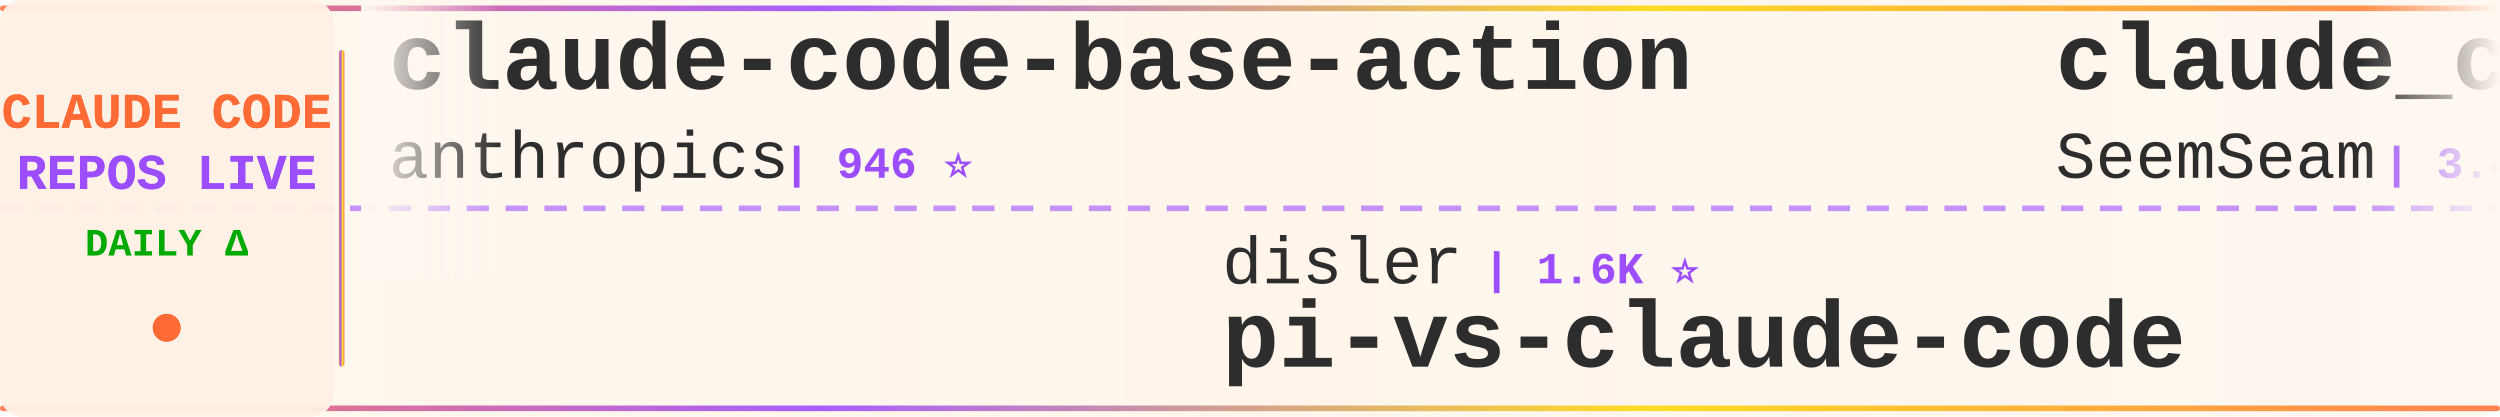
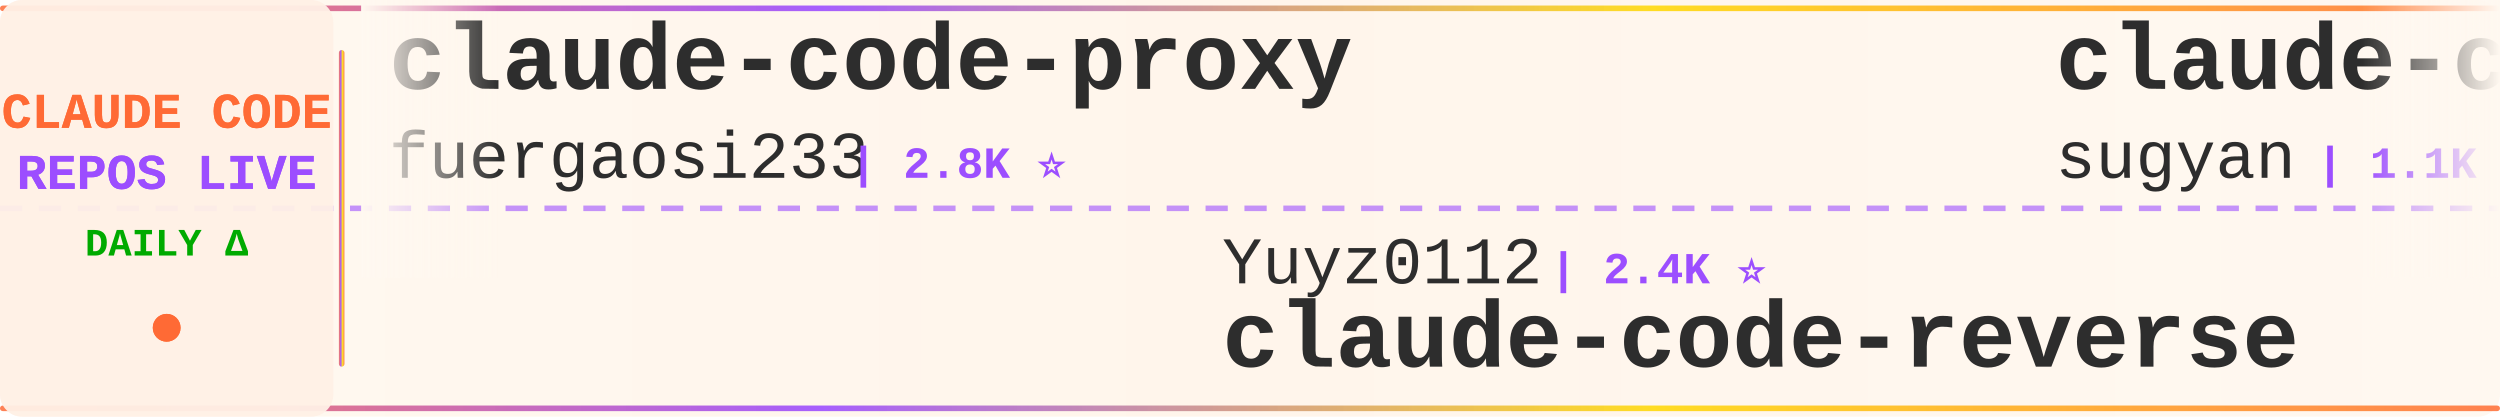
<svg xmlns="http://www.w3.org/2000/svg" width="900" height="150">
  <defs>
    <linearGradient id="tickerBg" x1="0%" y1="0%" x2="100%" y2="0%">
      <stop offset="0%" style="stop-color:#fff8f0;stop-opacity:0.98" />
      <stop offset="50%" style="stop-color:#fff5eb;stop-opacity:1" />
      <stop offset="100%" style="stop-color:#fff8f0;stop-opacity:0.98" />
    </linearGradient>
    <linearGradient id="borderGrad" x1="0%" y1="0%" x2="100%" y2="0%">
      <stop offset="0%" style="stop-color:#FF6B35;stop-opacity:0.85">
        <animate attributeName="stop-opacity" values="0.85;1;0.85" dur="2s" repeatCount="indefinite" />
      </stop>
      <stop offset="33%" style="stop-color:#9C4EFF;stop-opacity:0.9">
        <animate attributeName="stop-opacity" values="0.9;1;0.9" dur="2.2s" repeatCount="indefinite" />
      </stop>
      <stop offset="66%" style="stop-color:#FFD700;stop-opacity:0.85">
        <animate attributeName="stop-opacity" values="0.85;1;0.85" dur="1.8s" repeatCount="indefinite" />
      </stop>
      <stop offset="100%" style="stop-color:#FF6B35;stop-opacity:0.85">
        <animate attributeName="stop-opacity" values="0.85;1;0.85" dur="2s" repeatCount="indefinite" />
      </stop>
    </linearGradient>
    <filter id="textGlow">
      <feGaussianBlur stdDeviation="0.15" result="coloredBlur" />
      <feMerge>
        <feMergeNode in="coloredBlur" />
        <feMergeNode in="SourceGraphic" />
      </feMerge>
    </filter>
    <filter id="metricGlow">
      <feGaussianBlur stdDeviation="0.2" result="coloredBlur" />
      <feMerge>
        <feMergeNode in="coloredBlur" />
        <feMergeNode in="SourceGraphic" />
      </feMerge>
    </filter>
    <linearGradient id="leftFade" x1="0%" y1="0%" x2="100%" y2="0%">
      <stop offset="0%" style="stop-color:#fff8f0;stop-opacity:1" />
      <stop offset="100%" style="stop-color:#fff8f0;stop-opacity:0" />
    </linearGradient>
    <linearGradient id="rightFade" x1="0%" y1="0%" x2="100%" y2="0%">
      <stop offset="0%" style="stop-color:#fff8f0;stop-opacity:0" />
      <stop offset="100%" style="stop-color:#fff8f0;stop-opacity:1" />
    </linearGradient>
  </defs>
  <rect width="900" height="150" fill="url(#tickerBg)" rx="8" />
  <rect x="0" y="2" width="900" height="2" fill="url(#borderGrad)" rx="1" />
  <rect x="0" y="146" width="900" height="2" fill="url(#borderGrad)" rx="1" />
  <line x1="0" y1="75" x2="900" y2="75" stroke="#9C4EFF" stroke-width="2" stroke-dasharray="8 6" opacity="0.6" />
  <rect x="0" y="0" width="120" height="150" fill="#fff0e6" opacity="0.95" rx="8" />
  <text x="60" y="46" font-family="'Courier New', monospace" font-size="18" font-weight="bold" fill="#FF6B35" text-anchor="middle" filter="url(#textGlow)">
    CLAUDE CODE
  </text>
  <text x="60" y="68" font-family="'Courier New', monospace" font-size="18" font-weight="bold" fill="#9C4EFF" text-anchor="middle" filter="url(#textGlow)">
    REPOS LIVE
  </text>
  <text x="60" y="92" font-family="'Courier New', monospace" font-size="14" font-weight="bold" fill="#00aa00" text-anchor="middle">
    DAILY Δ
  </text>
  <circle cx="60" cy="118" r="5" fill="#FF6B35" filter="url(#metricGlow)">
    <animate attributeName="r" values="4;6;4" dur="1.5s" repeatCount="indefinite" />
    <animate attributeName="opacity" values="0.6;1;0.6" dur="1.5s" repeatCount="indefinite" />
  </circle>
  <rect x="122" y="18" width="2" height="114" fill="url(#borderGrad)" rx="1" />
  <clipPath id="tickerClip">
    <rect x="130" y="0" width="770" height="150" />
  </clipPath>
  <g clip-path="url(#tickerClip)">
    <g id="tickerItems">
      <animateTransform attributeName="transform" attributeType="XML" type="translate" from="0 0" to="-3000 0" dur="54s" repeatCount="indefinite" />
      <g transform="translate(0, 0)">
-         <text x="140" y="32" font-family="'Courier New', monospace" font-size="34" font-weight="bold" fill="#2d2d2d">claude-code-base-action</text>
-         <text x="140" y="64" font-family="'Courier New', monospace" font-size="24" font-weight="normal" fill="#2d2d2d" opacity="1.0">anthropics</text>
-         <text x="282" y="64" font-family="'Courier New', monospace" font-size="16" font-weight="bold" fill="#9C4EFF"> | 946 ⭐</text>
+         <text x="140" y="32" font-family="'Courier New', monospace" font-size="34" font-weight="bold" fill="#2d2d2d">claude-code-proxy</text>
+         <text x="140" y="64" font-family="'Courier New', monospace" font-size="24" font-weight="normal" fill="#2d2d2d" opacity="1.0">fuergaosi233</text>
+         <text x="306" y="64" font-family="'Courier New', monospace" font-size="16" font-weight="bold" fill="#9C4EFF"> | 2.8K ⭐</text>
      </g>
      <g transform="translate(300, 0)">
-         <text x="140" y="102" font-family="'Courier New', monospace" font-size="24" font-weight="normal" fill="#2d2d2d" opacity="1.0">disler</text>
-         <text x="234" y="102" font-family="'Courier New', monospace" font-size="16" font-weight="bold" fill="#9C4EFF"> | 1.6K ⭐</text>
-         <text x="140" y="132" font-family="'Courier New', monospace" font-size="34" font-weight="bold" fill="#2d2d2d">pi-vs-claude-code</text>
+         <text x="140" y="102" font-family="'Courier New', monospace" font-size="24" font-weight="normal" fill="#2d2d2d" opacity="1.0">Yuyz0112</text>
+         <text x="258" y="102" font-family="'Courier New', monospace" font-size="16" font-weight="bold" fill="#9C4EFF"> | 2.4K ⭐</text>
+         <text x="140" y="132" font-family="'Courier New', monospace" font-size="34" font-weight="bold" fill="#2d2d2d">claude-code-reverse</text>
      </g>
      <g transform="translate(600, 0)">
-         <text x="140" y="32" font-family="'Courier New', monospace" font-size="34" font-weight="bold" fill="#2d2d2d">claude_codex_bridge</text>
-         <text x="140" y="64" font-family="'Courier New', monospace" font-size="24" font-weight="normal" fill="#2d2d2d" opacity="1.0">SeemSeam</text>
-         <text x="258" y="64" font-family="'Courier New', monospace" font-size="16" font-weight="bold" fill="#9C4EFF"> | 3.4K ⭐ +1</text>
+         <text x="140" y="32" font-family="'Courier New', monospace" font-size="34" font-weight="bold" fill="#2d2d2d">claude-code-webui</text>
+         <text x="140" y="64" font-family="'Courier New', monospace" font-size="24" font-weight="normal" fill="#2d2d2d" opacity="1.0">sugyan</text>
+         <text x="234" y="64" font-family="'Courier New', monospace" font-size="16" font-weight="bold" fill="#9C4EFF"> | 1.1K ⭐</text>
      </g>
      <g transform="translate(900, 0)">
-         <text x="140" y="102" font-family="'Courier New', monospace" font-size="24" font-weight="normal" fill="#2d2d2d" opacity="1.0">oboard</text>
-         <text x="234" y="102" font-family="'Courier New', monospace" font-size="16" font-weight="bold" fill="#9C4EFF"> | 3.3K ⭐</text>
-         <text x="140" y="132" font-family="'Courier New', monospace" font-size="34" font-weight="bold" fill="#2d2d2d">claude-code-rev</text>
+         <text x="140" y="102" font-family="'Courier New', monospace" font-size="24" font-weight="normal" fill="#2d2d2d" opacity="1.0">alejandrobalderas</text>
+         <text x="366" y="102" font-family="'Courier New', monospace" font-size="16" font-weight="bold" fill="#9C4EFF"> | 2.8K ⭐</text>
+         <text x="140" y="132" font-family="'Courier New', monospace" font-size="34" font-weight="bold" fill="#2d2d2d">claude-code-from-source</text>
      </g>
      <g transform="translate(1200, 0)">
-         <text x="140" y="32" font-family="'Courier New', monospace" font-size="34" font-weight="bold" fill="#2d2d2d">oh-my-claudecode</text>
-         <text x="140" y="64" font-family="'Courier New', monospace" font-size="24" font-weight="normal" fill="#2d2d2d" opacity="1.0">Yeachan-Heo</text>
-         <text x="294" y="64" font-family="'Courier New', monospace" font-size="16" font-weight="bold" fill="#9C4EFF"> | 38.6K ⭐ +5</text>
+         <text x="140" y="32" font-family="'Courier New', monospace" font-size="34" font-weight="bold" fill="#2d2d2d">ClaudeCode</text>
+         <text x="140" y="64" font-family="'Courier New', monospace" font-size="24" font-weight="normal" fill="#2d2d2d" opacity="1.0">guanshan</text>
+         <text x="258" y="64" font-family="'Courier New', monospace" font-size="16" font-weight="bold" fill="#9C4EFF"> | 61 ⭐</text>
      </g>
      <g transform="translate(1500, 0)">
-         <text x="140" y="102" font-family="'Courier New', monospace" font-size="24" font-weight="normal" fill="#2d2d2d" opacity="1.0">lorryjovens-hub</text>
-         <text x="342" y="102" font-family="'Courier New', monospace" font-size="16" font-weight="bold" fill="#9C4EFF"> | 1.7K ⭐</text>
-         <text x="140" y="132" font-family="'Courier New', monospace" font-size="34" font-weight="bold" fill="#2d2d2d">claude-code-rust</text>
+         <text x="140" y="102" font-family="'Courier New', monospace" font-size="24" font-weight="normal" fill="#2d2d2d" opacity="1.0">ChinaSiro</text>
+         <text x="270" y="102" font-family="'Courier New', monospace" font-size="16" font-weight="bold" fill="#9C4EFF"> | 9.6K ⭐</text>
+         <text x="140" y="132" font-family="'Courier New', monospace" font-size="34" font-weight="bold" fill="#2d2d2d">claude-code-sourcemap</text>
      </g>
      <g transform="translate(1800, 0)">
-         <text x="140" y="32" font-family="'Courier New', monospace" font-size="34" font-weight="bold" fill="#2d2d2d">claude-code-harness</text>
-         <text x="140" y="64" font-family="'Courier New', monospace" font-size="24" font-weight="normal" fill="#2d2d2d" opacity="1.0">Chachamaru127</text>
-         <text x="318" y="64" font-family="'Courier New', monospace" font-size="16" font-weight="bold" fill="#9C4EFF"> | 3.1K ⭐</text>
+         <text x="140" y="32" font-family="'Courier New', monospace" font-size="34" font-weight="bold" fill="#2d2d2d">awesome-claude-code-tool...</text>
+         <text x="140" y="64" font-family="'Courier New', monospace" font-size="24" font-weight="normal" fill="#2d2d2d" opacity="1.0">rohitg00</text>
+         <text x="258" y="64" font-family="'Courier New', monospace" font-size="16" font-weight="bold" fill="#9C4EFF"> | 2.5K ⭐</text>
      </g>
      <g transform="translate(2100, 0)">
-         <text x="140" y="102" font-family="'Courier New', monospace" font-size="24" font-weight="normal" fill="#2d2d2d" opacity="1.0">anthropics</text>
-         <text x="282" y="102" font-family="'Courier New', monospace" font-size="16" font-weight="bold" fill="#9C4EFF"> | 8.6K ⭐</text>
-         <text x="140" y="132" font-family="'Courier New', monospace" font-size="34" font-weight="bold" fill="#2d2d2d">claude-code-action</text>
+         <text x="140" y="102" font-family="'Courier New', monospace" font-size="24" font-weight="normal" fill="#2d2d2d" opacity="1.0">xu-xiang</text>
+         <text x="258" y="102" font-family="'Courier New', monospace" font-size="16" font-weight="bold" fill="#9C4EFF"> | 1.9K ⭐ +1</text>
+         <text x="140" y="132" font-family="'Courier New', monospace" font-size="34" font-weight="bold" fill="#2d2d2d">everything-claude-code-z...</text>
      </g>
      <g transform="translate(2400, 0)">
-         <text x="140" y="32" font-family="'Courier New', monospace" font-size="34" font-weight="bold" fill="#2d2d2d">claude-code-guide</text>
-         <text x="140" y="64" font-family="'Courier New', monospace" font-size="24" font-weight="normal" fill="#2d2d2d" opacity="1.0">Cranot</text>
-         <text x="234" y="64" font-family="'Courier New', monospace" font-size="16" font-weight="bold" fill="#9C4EFF"> | 2.9K ⭐ +1</text>
+         <text x="140" y="32" font-family="'Courier New', monospace" font-size="34" font-weight="bold" fill="#2d2d2d">Claude-code</text>
+         <text x="140" y="64" font-family="'Courier New', monospace" font-size="24" font-weight="normal" fill="#2d2d2d" opacity="1.0">fazxes</text>
+         <text x="234" y="64" font-family="'Courier New', monospace" font-size="16" font-weight="bold" fill="#9C4EFF"> | 231 ⭐</text>
      </g>
      <g transform="translate(2700, 0)">
-         <text x="140" y="102" font-family="'Courier New', monospace" font-size="24" font-weight="normal" fill="#2d2d2d" opacity="1.0">OrcaWhisper</text>
-         <text x="294" y="102" font-family="'Courier New', monospace" font-size="16" font-weight="bold" fill="#9C4EFF"> | 90 ⭐</text>
-         <text x="140" y="132" font-family="'Courier New', monospace" font-size="34" font-weight="bold" fill="#2d2d2d">Claude-Code</text>
+         <text x="140" y="102" font-family="'Courier New', monospace" font-size="24" font-weight="normal" fill="#2d2d2d" opacity="1.0">huangjia2019</text>
+         <text x="306" y="102" font-family="'Courier New', monospace" font-size="16" font-weight="bold" fill="#9C4EFF"> | 1.1K ⭐</text>
+         <text x="140" y="132" font-family="'Courier New', monospace" font-size="34" font-weight="bold" fill="#2d2d2d">claude-code-engineering</text>
      </g>
      <g transform="translate(3000, 0)">
-         <text x="140" y="32" font-family="'Courier New', monospace" font-size="34" font-weight="bold" fill="#2d2d2d">claude-code-base-action</text>
-         <text x="140" y="64" font-family="'Courier New', monospace" font-size="24" font-weight="normal" fill="#2d2d2d" opacity="1.0">anthropics</text>
-         <text x="282" y="64" font-family="'Courier New', monospace" font-size="16" font-weight="bold" fill="#9C4EFF"> | 946 ⭐</text>
+         <text x="140" y="32" font-family="'Courier New', monospace" font-size="34" font-weight="bold" fill="#2d2d2d">claude-code-proxy</text>
+         <text x="140" y="64" font-family="'Courier New', monospace" font-size="24" font-weight="normal" fill="#2d2d2d" opacity="1.0">fuergaosi233</text>
+         <text x="306" y="64" font-family="'Courier New', monospace" font-size="16" font-weight="bold" fill="#9C4EFF"> | 2.8K ⭐</text>
      </g>
      <g transform="translate(3300, 0)">
-         <text x="140" y="102" font-family="'Courier New', monospace" font-size="24" font-weight="normal" fill="#2d2d2d" opacity="1.0">disler</text>
-         <text x="234" y="102" font-family="'Courier New', monospace" font-size="16" font-weight="bold" fill="#9C4EFF"> | 1.6K ⭐</text>
-         <text x="140" y="132" font-family="'Courier New', monospace" font-size="34" font-weight="bold" fill="#2d2d2d">pi-vs-claude-code</text>
+         <text x="140" y="102" font-family="'Courier New', monospace" font-size="24" font-weight="normal" fill="#2d2d2d" opacity="1.0">Yuyz0112</text>
+         <text x="258" y="102" font-family="'Courier New', monospace" font-size="16" font-weight="bold" fill="#9C4EFF"> | 2.4K ⭐</text>
+         <text x="140" y="132" font-family="'Courier New', monospace" font-size="34" font-weight="bold" fill="#2d2d2d">claude-code-reverse</text>
      </g>
      <g transform="translate(3600, 0)">
-         <text x="140" y="32" font-family="'Courier New', monospace" font-size="34" font-weight="bold" fill="#2d2d2d">claude_codex_bridge</text>
-         <text x="140" y="64" font-family="'Courier New', monospace" font-size="24" font-weight="normal" fill="#2d2d2d" opacity="1.0">SeemSeam</text>
-         <text x="258" y="64" font-family="'Courier New', monospace" font-size="16" font-weight="bold" fill="#9C4EFF"> | 3.4K ⭐ +1</text>
+         <text x="140" y="32" font-family="'Courier New', monospace" font-size="34" font-weight="bold" fill="#2d2d2d">claude-code-webui</text>
+         <text x="140" y="64" font-family="'Courier New', monospace" font-size="24" font-weight="normal" fill="#2d2d2d" opacity="1.0">sugyan</text>
+         <text x="234" y="64" font-family="'Courier New', monospace" font-size="16" font-weight="bold" fill="#9C4EFF"> | 1.1K ⭐</text>
      </g>
      <g transform="translate(3900, 0)">
-         <text x="140" y="102" font-family="'Courier New', monospace" font-size="24" font-weight="normal" fill="#2d2d2d" opacity="1.0">oboard</text>
-         <text x="234" y="102" font-family="'Courier New', monospace" font-size="16" font-weight="bold" fill="#9C4EFF"> | 3.3K ⭐</text>
-         <text x="140" y="132" font-family="'Courier New', monospace" font-size="34" font-weight="bold" fill="#2d2d2d">claude-code-rev</text>
+         <text x="140" y="102" font-family="'Courier New', monospace" font-size="24" font-weight="normal" fill="#2d2d2d" opacity="1.0">alejandrobalderas</text>
+         <text x="366" y="102" font-family="'Courier New', monospace" font-size="16" font-weight="bold" fill="#9C4EFF"> | 2.8K ⭐</text>
+         <text x="140" y="132" font-family="'Courier New', monospace" font-size="34" font-weight="bold" fill="#2d2d2d">claude-code-from-source</text>
      </g>
    </g>
  </g>
  <rect x="130" y="0" width="50" height="100" fill="url(#leftFade)" />
  <rect x="850" y="0" width="50" height="100" fill="url(#rightFade)" />
</svg>
